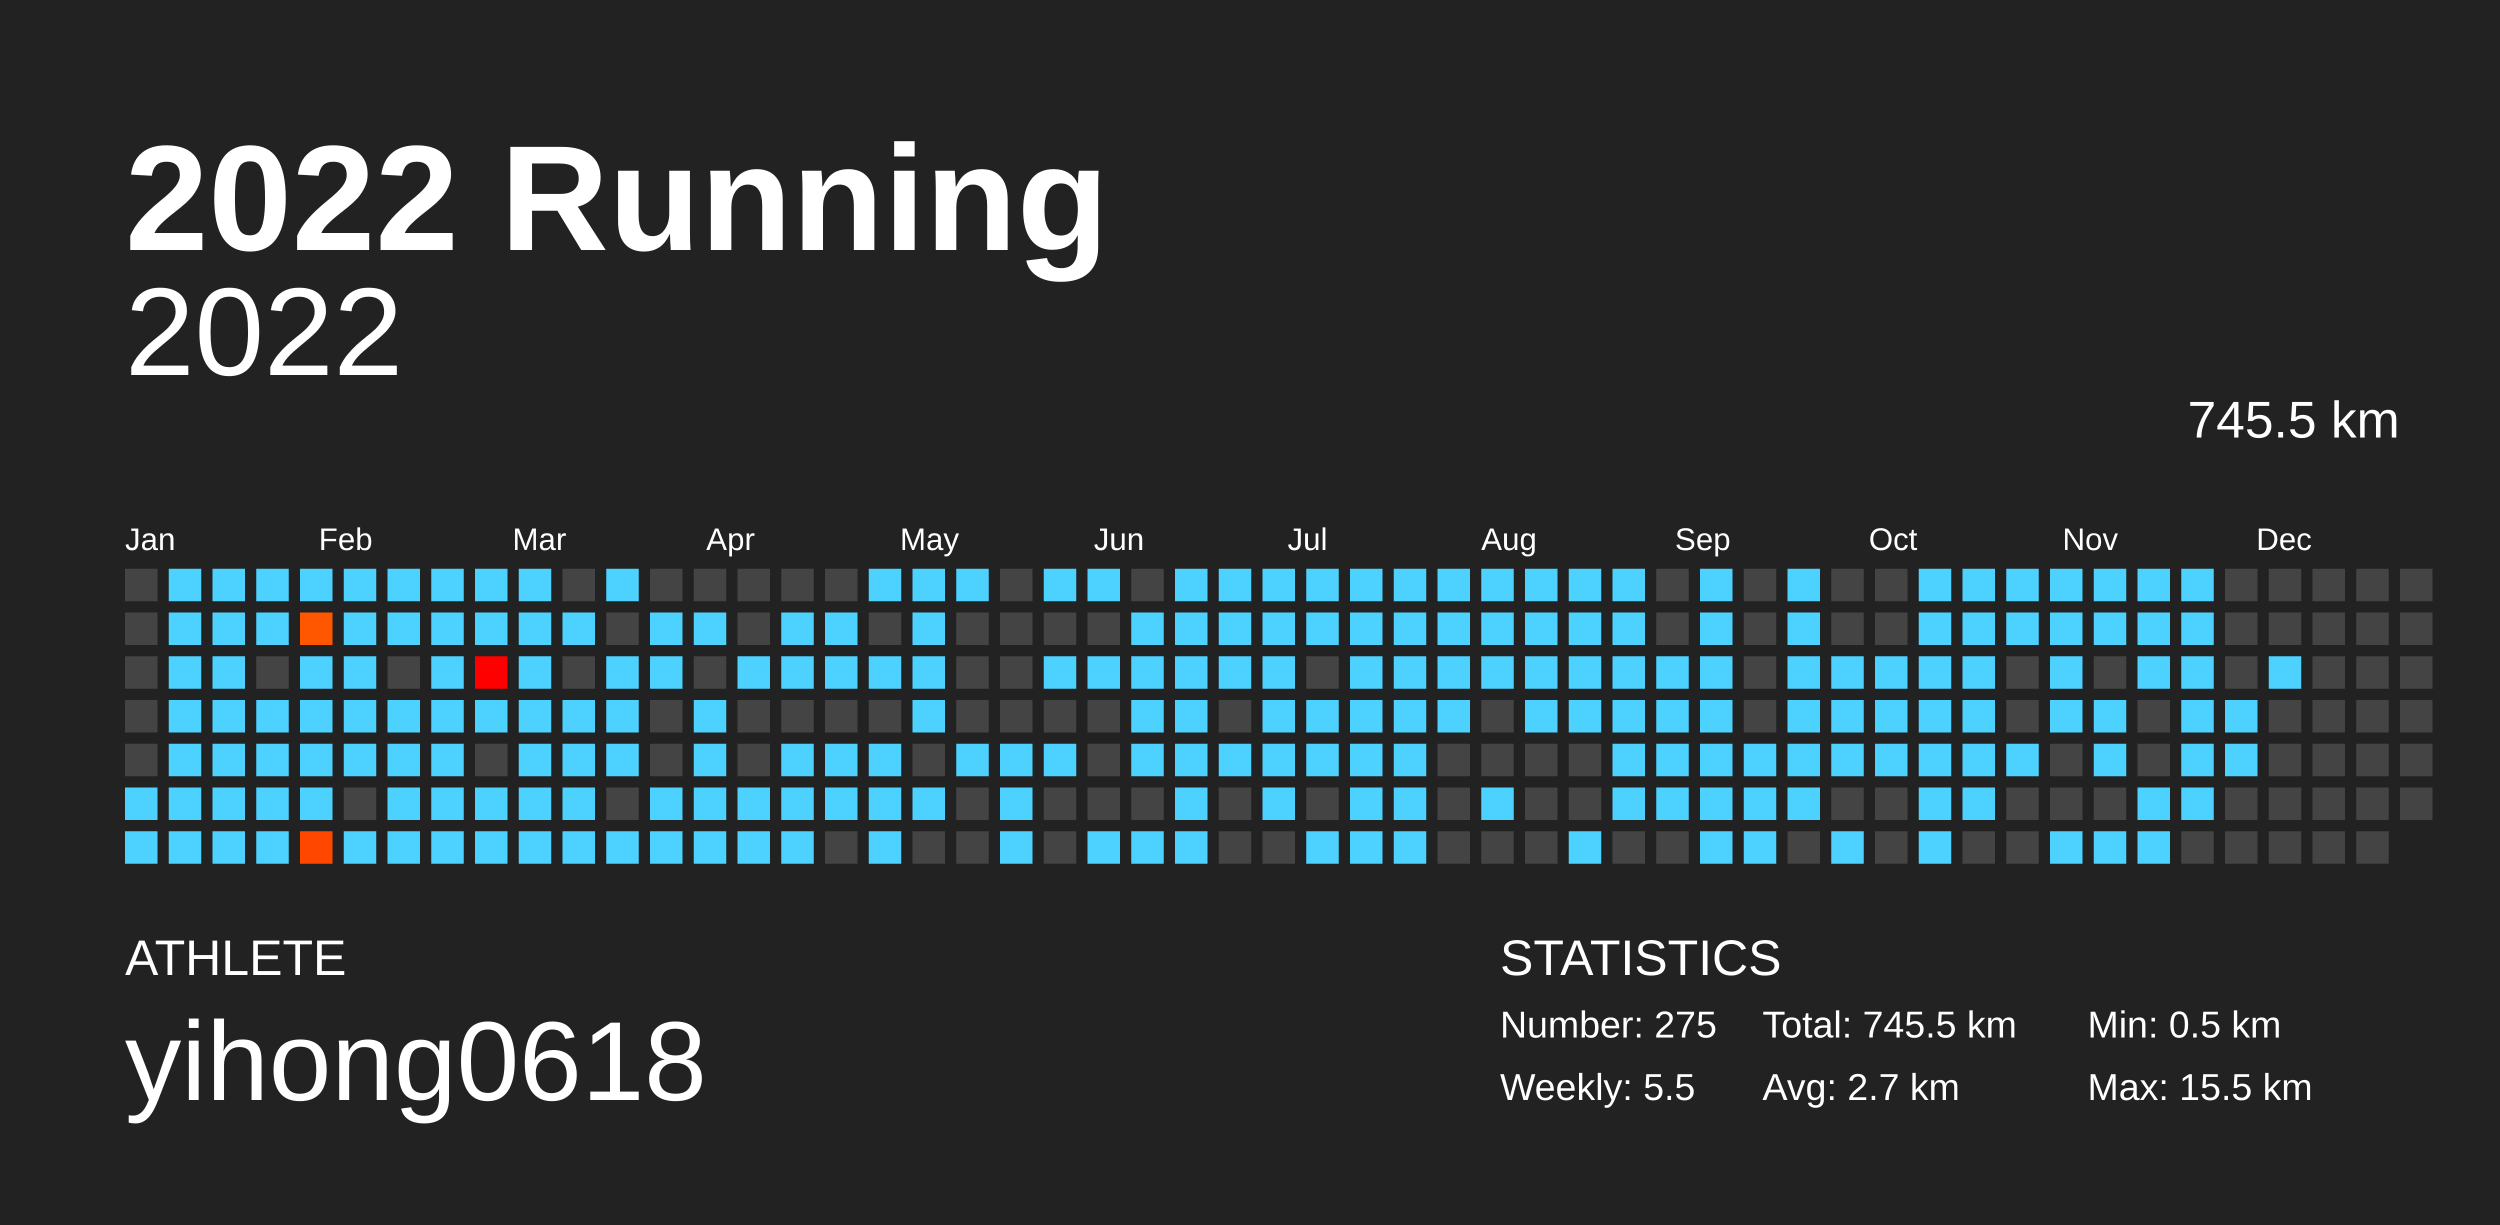
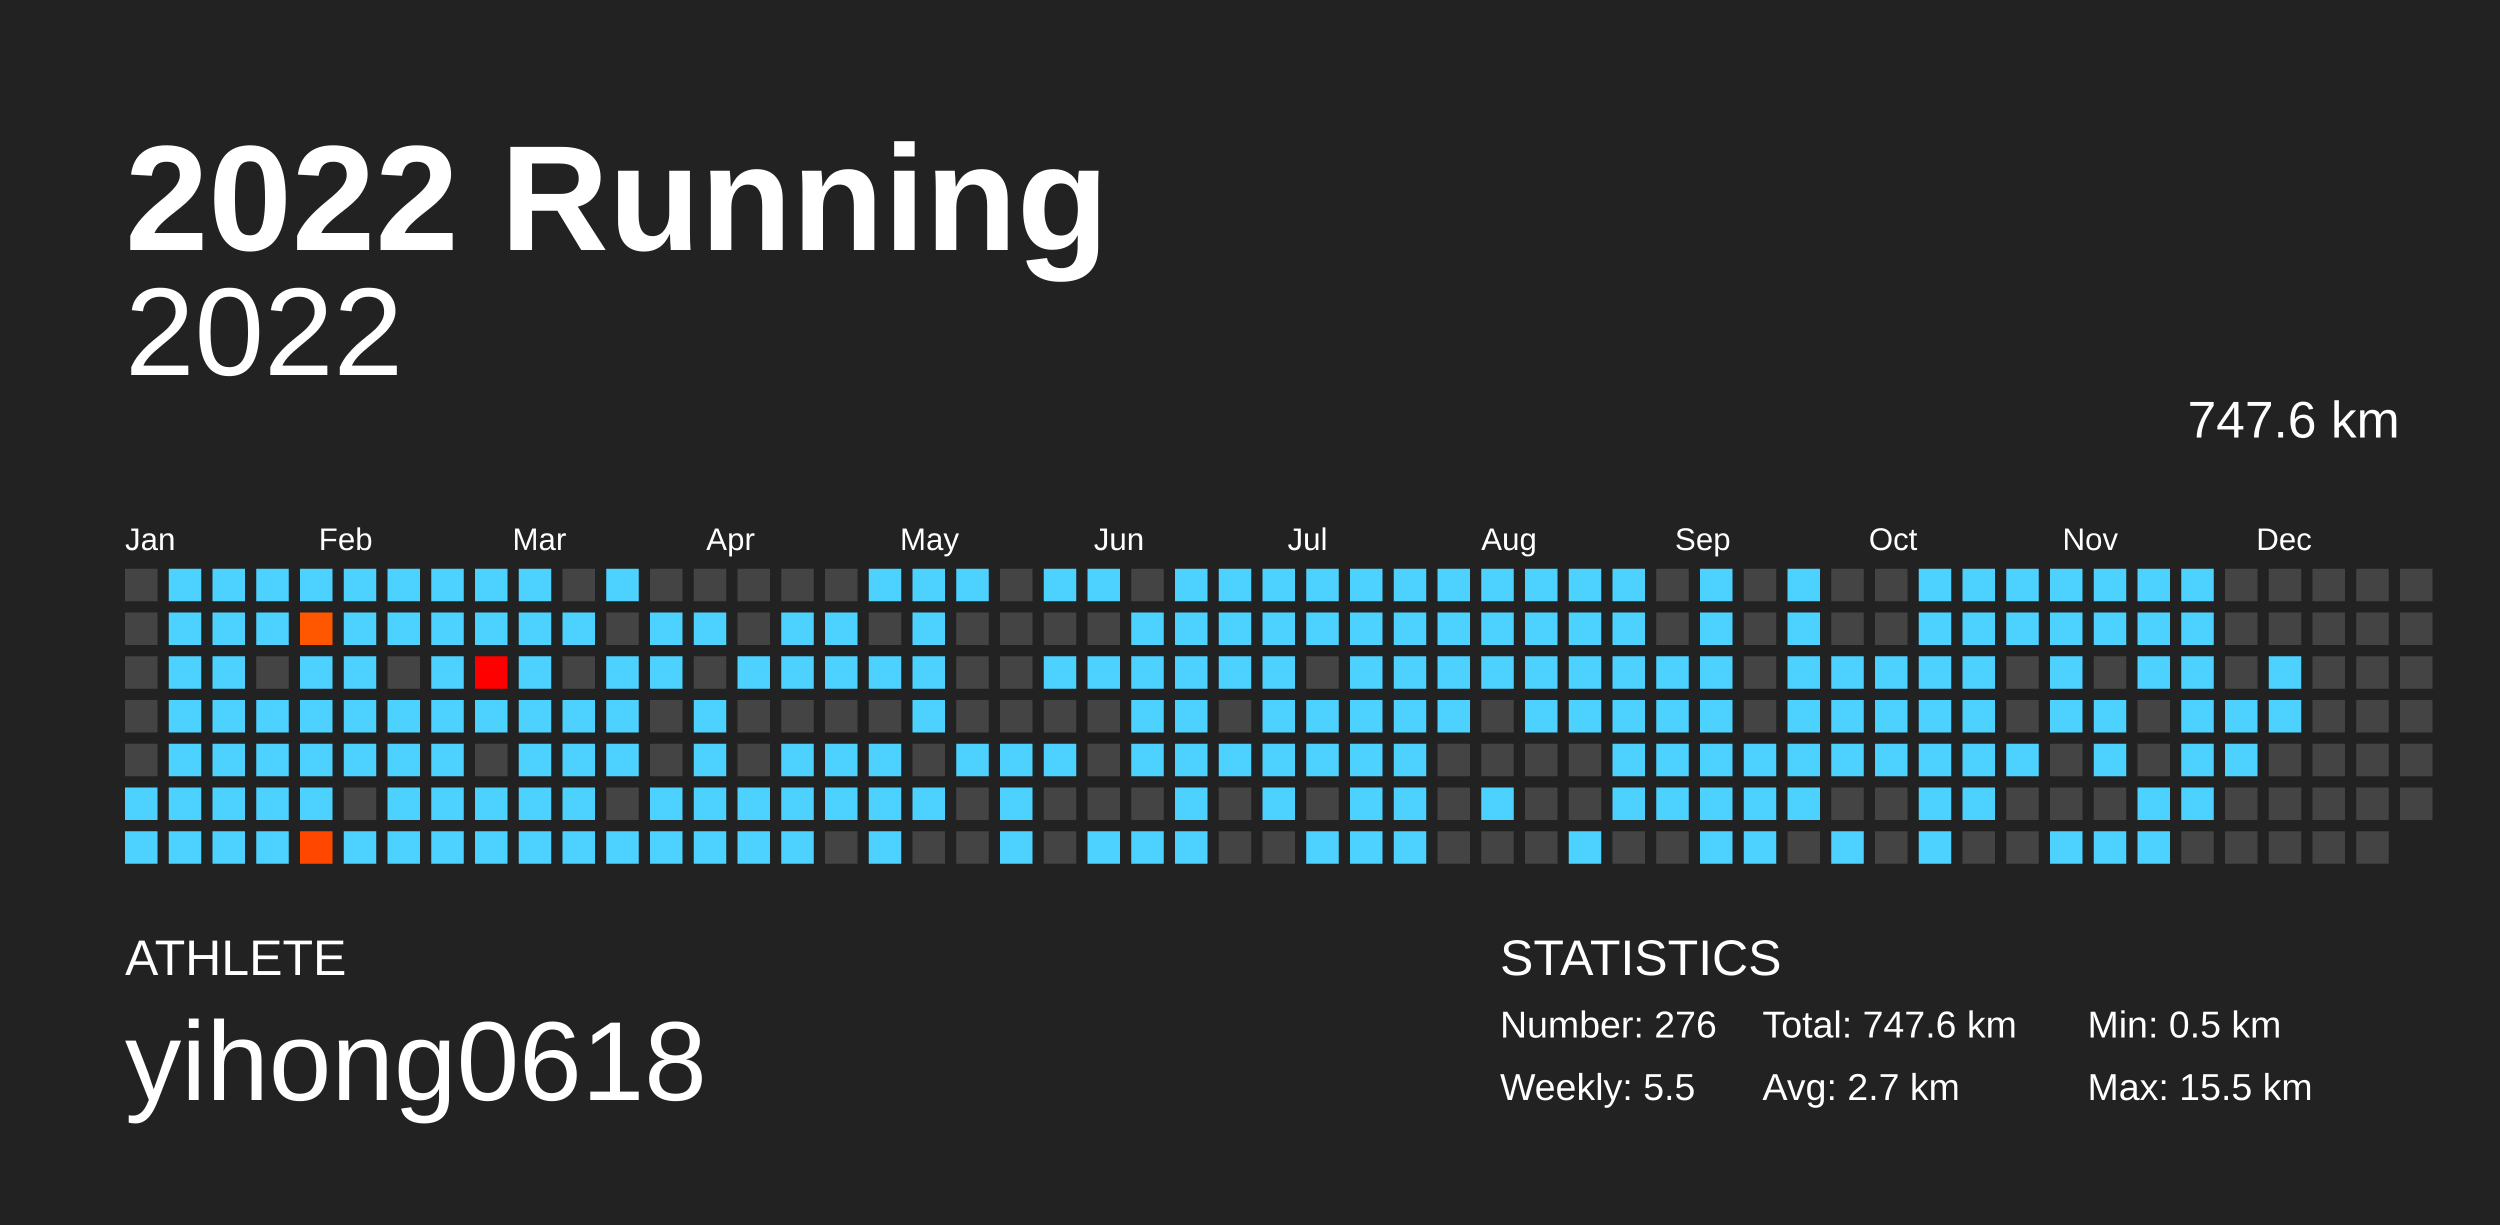
<svg xmlns="http://www.w3.org/2000/svg" baseProfile="full" height="98mm" version="1.1" viewBox="0,0,200,98" width="200mm">
  <defs />
  <rect fill="#222222" height="98" width="200" x="0" y="0" />
  <text fill="#FFFFFF" style="font-size:12px; font-family:Arial; font-weight:bold;" x="10" y="20">2022 Running</text>
  <text fill="#FFFFFF" style="font-size:4px; font-family:Arial" x="10" y="78">ATHLETE</text>
  <text fill="#FFFFFF" style="font-size:9px; font-family:Arial" x="10" y="88">yihong0618</text>
  <text fill="#FFFFFF" style="font-size:4px; font-family:Arial" x="120" y="78">STATISTICS</text>
-   <text fill="#FFFFFF" style="font-size:3px; font-family:Arial" x="120" y="83">Number: 275</text>
+   <text fill="#FFFFFF" style="font-size:3px; font-family:Arial" x="120" y="83">Number: 276</text>
  <text fill="#FFFFFF" style="font-size:3px; font-family:Arial" x="120" y="88">Weekly: 5.5</text>
-   <text fill="#FFFFFF" style="font-size:3px; font-family:Arial" x="141" y="83">Total: 745.5 km</text>
+   <text fill="#FFFFFF" style="font-size:3px; font-family:Arial" x="141" y="83">Total: 747.6 km</text>
  <text fill="#FFFFFF" style="font-size:3px; font-family:Arial" x="141" y="88">Avg: 2.7 km</text>
  <text fill="#FFFFFF" style="font-size:3px; font-family:Arial" x="167" y="83">Min: 0.5 km</text>
  <text fill="#FFFFFF" style="font-size:3px; font-family:Arial" x="167" y="88">Max: 15.5 km</text>
  <text alignment-baseline="hanging" fill="#FFFFFF" style="font-size:10.0px; font-family:Arial;" x="10" y="30">2022</text>
-   <text alignment-baseline="hanging" fill="#FFFFFF" style="font-size:4.125px; font-family:Arial;" x="175" y="35">745.5 km</text>
+   <text alignment-baseline="hanging" fill="#FFFFFF" style="font-size:4.125px; font-family:Arial;" x="175" y="35">747.6 km</text>
  <text fill="#FFFFFF" style="font-size:2.5px; font-family:Arial" x="10.0" y="44">Jan</text>
  <text fill="#FFFFFF" style="font-size:2.5px; font-family:Arial" x="25.5" y="44">Feb</text>
  <text fill="#FFFFFF" style="font-size:2.5px; font-family:Arial" x="41.0" y="44">Mar</text>
  <text fill="#FFFFFF" style="font-size:2.5px; font-family:Arial" x="56.5" y="44">Apr</text>
  <text fill="#FFFFFF" style="font-size:2.5px; font-family:Arial" x="72.0" y="44">May</text>
  <text fill="#FFFFFF" style="font-size:2.5px; font-family:Arial" x="87.5" y="44">Jun</text>
  <text fill="#FFFFFF" style="font-size:2.5px; font-family:Arial" x="103.0" y="44">Jul</text>
  <text fill="#FFFFFF" style="font-size:2.5px; font-family:Arial" x="118.5" y="44">Aug</text>
  <text fill="#FFFFFF" style="font-size:2.5px; font-family:Arial" x="134.0" y="44">Sep</text>
  <text fill="#FFFFFF" style="font-size:2.5px; font-family:Arial" x="149.5" y="44">Oct</text>
  <text fill="#FFFFFF" style="font-size:2.5px; font-family:Arial" x="165.0" y="44">Nov</text>
  <text fill="#FFFFFF" style="font-size:2.5px; font-family:Arial" x="180.5" y="44">Dec</text>
  <rect fill="#444444" height="2.6" width="2.6" x="10.0" y="45.5" />
  <rect fill="#444444" height="2.6" width="2.6" x="10.0" y="49.0" />
  <rect fill="#444444" height="2.6" width="2.6" x="10.0" y="52.5" />
  <rect fill="#444444" height="2.6" width="2.6" x="10.0" y="56.0" />
  <rect fill="#444444" height="2.6" width="2.6" x="10.0" y="59.5" />
  <rect fill="#4dd2ff" height="2.6" width="2.6" x="10.0" y="63.0" />
  <rect fill="#4dd2ff" height="2.6" width="2.6" x="10.0" y="66.5" />
  <rect fill="#4dd2ff" height="2.6" width="2.6" x="13.5" y="45.5" />
  <rect fill="#4dd2ff" height="2.6" width="2.6" x="13.5" y="49.0" />
  <rect fill="#4dd2ff" height="2.6" width="2.6" x="13.5" y="52.5" />
  <rect fill="#4dd2ff" height="2.6" width="2.6" x="13.5" y="56.0" />
  <rect fill="#4dd2ff" height="2.6" width="2.6" x="13.5" y="59.5" />
  <rect fill="#4dd2ff" height="2.6" width="2.6" x="13.5" y="63.0" />
  <rect fill="#4dd2ff" height="2.6" width="2.6" x="13.5" y="66.5" />
  <rect fill="#4dd2ff" height="2.6" width="2.6" x="17.0" y="45.5" />
  <rect fill="#4dd2ff" height="2.6" width="2.6" x="17.0" y="49.0" />
  <rect fill="#4dd2ff" height="2.6" width="2.6" x="17.0" y="52.5" />
  <rect fill="#4dd2ff" height="2.6" width="2.6" x="17.0" y="56.0" />
  <rect fill="#4dd2ff" height="2.6" width="2.6" x="17.0" y="59.5" />
  <rect fill="#4dd2ff" height="2.6" width="2.6" x="17.0" y="63.0" />
  <rect fill="#4dd2ff" height="2.6" width="2.6" x="17.0" y="66.5" />
  <rect fill="#4dd2ff" height="2.6" width="2.6" x="20.5" y="45.5" />
  <rect fill="#4dd2ff" height="2.6" width="2.6" x="20.5" y="49.0" />
  <rect fill="#444444" height="2.6" width="2.6" x="20.5" y="52.5" />
  <rect fill="#4dd2ff" height="2.6" width="2.6" x="20.5" y="56.0" />
  <rect fill="#4dd2ff" height="2.6" width="2.6" x="20.5" y="59.5" />
  <rect fill="#4dd2ff" height="2.6" width="2.6" x="20.5" y="63.0" />
  <rect fill="#4dd2ff" height="2.6" width="2.6" x="20.5" y="66.5" />
  <rect fill="#4dd2ff" height="2.6" width="2.6" x="24.0" y="45.5" />
  <rect fill="#ff5700" height="2.6" width="2.6" x="24.0" y="49.0" />
  <rect fill="#4dd2ff" height="2.6" width="2.6" x="24.0" y="52.5" />
  <rect fill="#4dd2ff" height="2.6" width="2.6" x="24.0" y="56.0" />
  <rect fill="#4dd2ff" height="2.6" width="2.6" x="24.0" y="59.5" />
  <rect fill="#4dd2ff" height="2.6" width="2.6" x="24.0" y="63.0" />
  <rect fill="#ff4700" height="2.6" width="2.6" x="24.0" y="66.5" />
  <rect fill="#4dd2ff" height="2.6" width="2.6" x="27.5" y="45.5" />
  <rect fill="#4dd2ff" height="2.6" width="2.6" x="27.5" y="49.0" />
  <rect fill="#4dd2ff" height="2.6" width="2.6" x="27.5" y="52.5" />
  <rect fill="#4dd2ff" height="2.6" width="2.6" x="27.5" y="56.0" />
  <rect fill="#4dd2ff" height="2.6" width="2.6" x="27.5" y="59.5" />
  <rect fill="#444444" height="2.6" width="2.6" x="27.5" y="63.0" />
  <rect fill="#4dd2ff" height="2.6" width="2.6" x="27.5" y="66.5" />
  <rect fill="#4dd2ff" height="2.6" width="2.6" x="31.0" y="45.5" />
  <rect fill="#4dd2ff" height="2.6" width="2.6" x="31.0" y="49.0" />
  <rect fill="#444444" height="2.6" width="2.6" x="31.0" y="52.5" />
  <rect fill="#4dd2ff" height="2.6" width="2.6" x="31.0" y="56.0" />
  <rect fill="#4dd2ff" height="2.6" width="2.6" x="31.0" y="59.5" />
  <rect fill="#4dd2ff" height="2.6" width="2.6" x="31.0" y="63.0" />
  <rect fill="#4dd2ff" height="2.6" width="2.6" x="31.0" y="66.5" />
  <rect fill="#4dd2ff" height="2.6" width="2.6" x="34.5" y="45.5" />
  <rect fill="#4dd2ff" height="2.6" width="2.6" x="34.5" y="49.0" />
  <rect fill="#4dd2ff" height="2.6" width="2.6" x="34.5" y="52.5" />
  <rect fill="#4dd2ff" height="2.6" width="2.6" x="34.5" y="56.0" />
  <rect fill="#4dd2ff" height="2.6" width="2.6" x="34.5" y="59.5" />
  <rect fill="#4dd2ff" height="2.6" width="2.6" x="34.5" y="63.0" />
  <rect fill="#4dd2ff" height="2.6" width="2.6" x="34.5" y="66.5" />
  <rect fill="#4dd2ff" height="2.6" width="2.6" x="38.0" y="45.5" />
  <rect fill="#4dd2ff" height="2.6" width="2.6" x="38.0" y="49.0" />
  <rect fill="#ff0000" height="2.6" width="2.6" x="38.0" y="52.5" />
  <rect fill="#4dd2ff" height="2.6" width="2.6" x="38.0" y="56.0" />
  <rect fill="#444444" height="2.6" width="2.6" x="38.0" y="59.5" />
  <rect fill="#4dd2ff" height="2.6" width="2.6" x="38.0" y="63.0" />
  <rect fill="#4dd2ff" height="2.6" width="2.6" x="38.0" y="66.5" />
  <rect fill="#4dd2ff" height="2.6" width="2.6" x="41.5" y="45.5" />
  <rect fill="#4dd2ff" height="2.6" width="2.6" x="41.5" y="49.0" />
  <rect fill="#4dd2ff" height="2.6" width="2.6" x="41.5" y="52.5" />
  <rect fill="#4dd2ff" height="2.6" width="2.6" x="41.5" y="56.0" />
  <rect fill="#4dd2ff" height="2.6" width="2.6" x="41.5" y="59.5" />
  <rect fill="#4dd2ff" height="2.6" width="2.6" x="41.5" y="63.0" />
  <rect fill="#4dd2ff" height="2.6" width="2.6" x="41.5" y="66.5" />
  <rect fill="#444444" height="2.6" width="2.6" x="45.0" y="45.5" />
  <rect fill="#4dd2ff" height="2.6" width="2.6" x="45.0" y="49.0" />
  <rect fill="#444444" height="2.6" width="2.6" x="45.0" y="52.5" />
  <rect fill="#4dd2ff" height="2.6" width="2.6" x="45.0" y="56.0" />
  <rect fill="#4dd2ff" height="2.6" width="2.6" x="45.0" y="59.5" />
  <rect fill="#4dd2ff" height="2.6" width="2.6" x="45.0" y="63.0" />
  <rect fill="#4dd2ff" height="2.6" width="2.6" x="45.0" y="66.5" />
  <rect fill="#4dd2ff" height="2.6" width="2.6" x="48.5" y="45.5" />
  <rect fill="#444444" height="2.6" width="2.6" x="48.5" y="49.0" />
  <rect fill="#4dd2ff" height="2.6" width="2.6" x="48.5" y="52.5" />
  <rect fill="#4dd2ff" height="2.6" width="2.6" x="48.5" y="56.0" />
  <rect fill="#4dd2ff" height="2.6" width="2.6" x="48.5" y="59.5" />
  <rect fill="#444444" height="2.6" width="2.6" x="48.5" y="63.0" />
  <rect fill="#4dd2ff" height="2.6" width="2.6" x="48.5" y="66.5" />
  <rect fill="#444444" height="2.6" width="2.6" x="52.0" y="45.5" />
  <rect fill="#4dd2ff" height="2.6" width="2.6" x="52.0" y="49.0" />
  <rect fill="#4dd2ff" height="2.6" width="2.6" x="52.0" y="52.5" />
  <rect fill="#444444" height="2.6" width="2.6" x="52.0" y="56.0" />
  <rect fill="#444444" height="2.6" width="2.6" x="52.0" y="59.5" />
  <rect fill="#4dd2ff" height="2.6" width="2.6" x="52.0" y="63.0" />
  <rect fill="#4dd2ff" height="2.6" width="2.6" x="52.0" y="66.5" />
  <rect fill="#444444" height="2.6" width="2.6" x="55.5" y="45.5" />
  <rect fill="#4dd2ff" height="2.6" width="2.6" x="55.5" y="49.0" />
  <rect fill="#444444" height="2.6" width="2.6" x="55.5" y="52.5" />
  <rect fill="#4dd2ff" height="2.6" width="2.6" x="55.5" y="56.0" />
  <rect fill="#4dd2ff" height="2.6" width="2.6" x="55.5" y="59.5" />
  <rect fill="#4dd2ff" height="2.6" width="2.6" x="55.5" y="63.0" />
  <rect fill="#4dd2ff" height="2.6" width="2.6" x="55.5" y="66.5" />
  <rect fill="#444444" height="2.6" width="2.6" x="59.0" y="45.5" />
  <rect fill="#444444" height="2.6" width="2.6" x="59.0" y="49.0" />
  <rect fill="#4dd2ff" height="2.6" width="2.6" x="59.0" y="52.5" />
  <rect fill="#444444" height="2.6" width="2.6" x="59.0" y="56.0" />
  <rect fill="#444444" height="2.6" width="2.6" x="59.0" y="59.5" />
  <rect fill="#4dd2ff" height="2.6" width="2.6" x="59.0" y="63.0" />
  <rect fill="#4dd2ff" height="2.6" width="2.6" x="59.0" y="66.5" />
  <rect fill="#444444" height="2.6" width="2.6" x="62.5" y="45.5" />
  <rect fill="#4dd2ff" height="2.6" width="2.6" x="62.5" y="49.0" />
  <rect fill="#4dd2ff" height="2.6" width="2.6" x="62.5" y="52.5" />
  <rect fill="#444444" height="2.6" width="2.6" x="62.5" y="56.0" />
  <rect fill="#4dd2ff" height="2.6" width="2.6" x="62.5" y="59.5" />
  <rect fill="#4dd2ff" height="2.6" width="2.6" x="62.5" y="63.0" />
  <rect fill="#4dd2ff" height="2.6" width="2.6" x="62.5" y="66.5" />
  <rect fill="#444444" height="2.6" width="2.6" x="66.0" y="45.5" />
  <rect fill="#4dd2ff" height="2.6" width="2.6" x="66.0" y="49.0" />
  <rect fill="#4dd2ff" height="2.6" width="2.6" x="66.0" y="52.5" />
  <rect fill="#444444" height="2.6" width="2.6" x="66.0" y="56.0" />
  <rect fill="#4dd2ff" height="2.6" width="2.6" x="66.0" y="59.5" />
  <rect fill="#4dd2ff" height="2.6" width="2.6" x="66.0" y="63.0" />
  <rect fill="#444444" height="2.6" width="2.6" x="66.0" y="66.5" />
  <rect fill="#4dd2ff" height="2.6" width="2.6" x="69.5" y="45.5" />
  <rect fill="#444444" height="2.6" width="2.6" x="69.5" y="49.0" />
  <rect fill="#4dd2ff" height="2.6" width="2.6" x="69.5" y="52.5" />
  <rect fill="#444444" height="2.6" width="2.6" x="69.5" y="56.0" />
  <rect fill="#4dd2ff" height="2.6" width="2.6" x="69.5" y="59.5" />
  <rect fill="#4dd2ff" height="2.6" width="2.6" x="69.5" y="63.0" />
  <rect fill="#4dd2ff" height="2.6" width="2.6" x="69.5" y="66.5" />
  <rect fill="#4dd2ff" height="2.6" width="2.6" x="73.0" y="45.5" />
  <rect fill="#4dd2ff" height="2.6" width="2.6" x="73.0" y="49.0" />
  <rect fill="#4dd2ff" height="2.6" width="2.6" x="73.0" y="52.5" />
  <rect fill="#4dd2ff" height="2.6" width="2.6" x="73.0" y="56.0" />
  <rect fill="#444444" height="2.6" width="2.6" x="73.0" y="59.5" />
  <rect fill="#4dd2ff" height="2.6" width="2.6" x="73.0" y="63.0" />
  <rect fill="#444444" height="2.6" width="2.6" x="73.0" y="66.5" />
  <rect fill="#4dd2ff" height="2.6" width="2.6" x="76.5" y="45.5" />
  <rect fill="#444444" height="2.6" width="2.6" x="76.5" y="49.0" />
  <rect fill="#444444" height="2.6" width="2.6" x="76.5" y="52.5" />
  <rect fill="#444444" height="2.6" width="2.6" x="76.5" y="56.0" />
  <rect fill="#4dd2ff" height="2.6" width="2.6" x="76.5" y="59.5" />
  <rect fill="#444444" height="2.6" width="2.6" x="76.5" y="63.0" />
  <rect fill="#444444" height="2.6" width="2.6" x="76.5" y="66.5" />
  <rect fill="#444444" height="2.6" width="2.6" x="80.0" y="45.5" />
  <rect fill="#444444" height="2.6" width="2.6" x="80.0" y="49.0" />
  <rect fill="#444444" height="2.6" width="2.6" x="80.0" y="52.5" />
  <rect fill="#444444" height="2.6" width="2.6" x="80.0" y="56.0" />
  <rect fill="#4dd2ff" height="2.6" width="2.6" x="80.0" y="59.5" />
  <rect fill="#4dd2ff" height="2.6" width="2.6" x="80.0" y="63.0" />
  <rect fill="#4dd2ff" height="2.6" width="2.6" x="80.0" y="66.5" />
  <rect fill="#4dd2ff" height="2.6" width="2.6" x="83.5" y="45.5" />
  <rect fill="#444444" height="2.6" width="2.6" x="83.5" y="49.0" />
  <rect fill="#4dd2ff" height="2.6" width="2.6" x="83.5" y="52.5" />
  <rect fill="#444444" height="2.6" width="2.6" x="83.5" y="56.0" />
  <rect fill="#4dd2ff" height="2.6" width="2.6" x="83.5" y="59.5" />
  <rect fill="#444444" height="2.6" width="2.6" x="83.5" y="63.0" />
  <rect fill="#444444" height="2.6" width="2.6" x="83.5" y="66.5" />
  <rect fill="#4dd2ff" height="2.6" width="2.6" x="87.0" y="45.5" />
  <rect fill="#444444" height="2.6" width="2.6" x="87.0" y="49.0" />
  <rect fill="#4dd2ff" height="2.6" width="2.6" x="87.0" y="52.5" />
  <rect fill="#444444" height="2.6" width="2.6" x="87.0" y="56.0" />
  <rect fill="#444444" height="2.6" width="2.6" x="87.0" y="59.5" />
  <rect fill="#444444" height="2.6" width="2.6" x="87.0" y="63.0" />
  <rect fill="#4dd2ff" height="2.6" width="2.6" x="87.0" y="66.5" />
  <rect fill="#444444" height="2.6" width="2.6" x="90.5" y="45.5" />
  <rect fill="#4dd2ff" height="2.6" width="2.6" x="90.5" y="49.0" />
  <rect fill="#4dd2ff" height="2.6" width="2.6" x="90.5" y="52.5" />
  <rect fill="#4dd2ff" height="2.6" width="2.6" x="90.5" y="56.0" />
  <rect fill="#4dd2ff" height="2.6" width="2.6" x="90.5" y="59.5" />
  <rect fill="#444444" height="2.6" width="2.6" x="90.5" y="63.0" />
  <rect fill="#4dd2ff" height="2.6" width="2.6" x="90.5" y="66.5" />
  <rect fill="#4dd2ff" height="2.6" width="2.6" x="94.0" y="45.5" />
  <rect fill="#4dd2ff" height="2.6" width="2.6" x="94.0" y="49.0" />
  <rect fill="#4dd2ff" height="2.6" width="2.6" x="94.0" y="52.5" />
  <rect fill="#4dd2ff" height="2.6" width="2.6" x="94.0" y="56.0" />
  <rect fill="#4dd2ff" height="2.6" width="2.6" x="94.0" y="59.5" />
  <rect fill="#4dd2ff" height="2.6" width="2.6" x="94.0" y="63.0" />
  <rect fill="#4dd2ff" height="2.6" width="2.6" x="94.0" y="66.5" />
  <rect fill="#4dd2ff" height="2.6" width="2.6" x="97.5" y="45.5" />
  <rect fill="#4dd2ff" height="2.6" width="2.6" x="97.5" y="49.0" />
  <rect fill="#4dd2ff" height="2.6" width="2.6" x="97.5" y="52.5" />
  <rect fill="#444444" height="2.6" width="2.6" x="97.5" y="56.0" />
  <rect fill="#4dd2ff" height="2.6" width="2.6" x="97.5" y="59.5" />
  <rect fill="#444444" height="2.6" width="2.6" x="97.5" y="63.0" />
  <rect fill="#444444" height="2.6" width="2.6" x="97.5" y="66.5" />
  <rect fill="#4dd2ff" height="2.6" width="2.6" x="101.0" y="45.5" />
  <rect fill="#4dd2ff" height="2.6" width="2.6" x="101.0" y="49.0" />
  <rect fill="#4dd2ff" height="2.6" width="2.6" x="101.0" y="52.5" />
  <rect fill="#4dd2ff" height="2.6" width="2.6" x="101.0" y="56.0" />
  <rect fill="#4dd2ff" height="2.6" width="2.6" x="101.0" y="59.5" />
  <rect fill="#4dd2ff" height="2.6" width="2.6" x="101.0" y="63.0" />
  <rect fill="#444444" height="2.6" width="2.6" x="101.0" y="66.5" />
  <rect fill="#4dd2ff" height="2.6" width="2.6" x="104.5" y="45.5" />
  <rect fill="#4dd2ff" height="2.6" width="2.6" x="104.5" y="49.0" />
  <rect fill="#444444" height="2.6" width="2.6" x="104.5" y="52.5" />
  <rect fill="#4dd2ff" height="2.6" width="2.6" x="104.5" y="56.0" />
  <rect fill="#4dd2ff" height="2.6" width="2.6" x="104.5" y="59.5" />
  <rect fill="#444444" height="2.6" width="2.6" x="104.5" y="63.0" />
  <rect fill="#4dd2ff" height="2.6" width="2.6" x="104.5" y="66.5" />
  <rect fill="#4dd2ff" height="2.6" width="2.6" x="108.0" y="45.5" />
  <rect fill="#4dd2ff" height="2.6" width="2.6" x="108.0" y="49.0" />
  <rect fill="#4dd2ff" height="2.6" width="2.6" x="108.0" y="52.5" />
  <rect fill="#4dd2ff" height="2.6" width="2.6" x="108.0" y="56.0" />
  <rect fill="#4dd2ff" height="2.6" width="2.6" x="108.0" y="59.5" />
  <rect fill="#4dd2ff" height="2.6" width="2.6" x="108.0" y="63.0" />
  <rect fill="#4dd2ff" height="2.6" width="2.6" x="108.0" y="66.5" />
  <rect fill="#4dd2ff" height="2.6" width="2.6" x="111.5" y="45.5" />
  <rect fill="#4dd2ff" height="2.6" width="2.6" x="111.5" y="49.0" />
  <rect fill="#4dd2ff" height="2.6" width="2.6" x="111.5" y="52.5" />
  <rect fill="#4dd2ff" height="2.6" width="2.6" x="111.5" y="56.0" />
  <rect fill="#4dd2ff" height="2.6" width="2.6" x="111.5" y="59.5" />
  <rect fill="#4dd2ff" height="2.6" width="2.6" x="111.5" y="63.0" />
  <rect fill="#4dd2ff" height="2.6" width="2.6" x="111.5" y="66.5" />
  <rect fill="#4dd2ff" height="2.6" width="2.6" x="115.0" y="45.5" />
  <rect fill="#4dd2ff" height="2.6" width="2.6" x="115.0" y="49.0" />
  <rect fill="#4dd2ff" height="2.6" width="2.6" x="115.0" y="52.5" />
  <rect fill="#4dd2ff" height="2.6" width="2.6" x="115.0" y="56.0" />
  <rect fill="#444444" height="2.6" width="2.6" x="115.0" y="59.5" />
  <rect fill="#444444" height="2.6" width="2.6" x="115.0" y="63.0" />
  <rect fill="#444444" height="2.6" width="2.6" x="115.0" y="66.5" />
  <rect fill="#4dd2ff" height="2.6" width="2.6" x="118.5" y="45.5" />
  <rect fill="#4dd2ff" height="2.6" width="2.6" x="118.5" y="49.0" />
  <rect fill="#4dd2ff" height="2.6" width="2.6" x="118.5" y="52.5" />
  <rect fill="#444444" height="2.6" width="2.6" x="118.5" y="56.0" />
  <rect fill="#444444" height="2.6" width="2.6" x="118.5" y="59.5" />
  <rect fill="#4dd2ff" height="2.6" width="2.6" x="118.5" y="63.0" />
  <rect fill="#444444" height="2.6" width="2.6" x="118.5" y="66.5" />
  <rect fill="#4dd2ff" height="2.6" width="2.6" x="122.0" y="45.5" />
  <rect fill="#4dd2ff" height="2.6" width="2.6" x="122.0" y="49.0" />
  <rect fill="#4dd2ff" height="2.6" width="2.6" x="122.0" y="52.5" />
  <rect fill="#4dd2ff" height="2.6" width="2.6" x="122.0" y="56.0" />
  <rect fill="#444444" height="2.6" width="2.6" x="122.0" y="59.5" />
  <rect fill="#444444" height="2.6" width="2.6" x="122.0" y="63.0" />
  <rect fill="#444444" height="2.6" width="2.6" x="122.0" y="66.5" />
  <rect fill="#4dd2ff" height="2.6" width="2.6" x="125.5" y="45.5" />
  <rect fill="#4dd2ff" height="2.6" width="2.6" x="125.5" y="49.0" />
  <rect fill="#4dd2ff" height="2.6" width="2.6" x="125.5" y="52.5" />
  <rect fill="#4dd2ff" height="2.6" width="2.6" x="125.5" y="56.0" />
  <rect fill="#444444" height="2.6" width="2.6" x="125.5" y="59.5" />
  <rect fill="#444444" height="2.6" width="2.6" x="125.5" y="63.0" />
  <rect fill="#4dd2ff" height="2.6" width="2.6" x="125.5" y="66.5" />
  <rect fill="#4dd2ff" height="2.6" width="2.6" x="129.0" y="45.5" />
  <rect fill="#4dd2ff" height="2.6" width="2.6" x="129.0" y="49.0" />
  <rect fill="#4dd2ff" height="2.6" width="2.6" x="129.0" y="52.5" />
  <rect fill="#4dd2ff" height="2.6" width="2.6" x="129.0" y="56.0" />
  <rect fill="#4dd2ff" height="2.6" width="2.6" x="129.0" y="59.5" />
  <rect fill="#4dd2ff" height="2.6" width="2.6" x="129.0" y="63.0" />
  <rect fill="#444444" height="2.6" width="2.6" x="129.0" y="66.5" />
  <rect fill="#444444" height="2.6" width="2.6" x="132.5" y="45.5" />
  <rect fill="#444444" height="2.6" width="2.6" x="132.5" y="49.0" />
  <rect fill="#4dd2ff" height="2.6" width="2.6" x="132.5" y="52.5" />
  <rect fill="#4dd2ff" height="2.6" width="2.6" x="132.5" y="56.0" />
  <rect fill="#4dd2ff" height="2.6" width="2.6" x="132.5" y="59.5" />
  <rect fill="#4dd2ff" height="2.6" width="2.6" x="132.5" y="63.0" />
  <rect fill="#444444" height="2.6" width="2.6" x="132.5" y="66.5" />
  <rect fill="#4dd2ff" height="2.6" width="2.6" x="136.0" y="45.5" />
  <rect fill="#4dd2ff" height="2.6" width="2.6" x="136.0" y="49.0" />
  <rect fill="#4dd2ff" height="2.6" width="2.6" x="136.0" y="52.5" />
  <rect fill="#4dd2ff" height="2.6" width="2.6" x="136.0" y="56.0" />
  <rect fill="#4dd2ff" height="2.6" width="2.6" x="136.0" y="59.5" />
  <rect fill="#4dd2ff" height="2.6" width="2.6" x="136.0" y="63.0" />
  <rect fill="#4dd2ff" height="2.6" width="2.6" x="136.0" y="66.5" />
  <rect fill="#444444" height="2.6" width="2.6" x="139.5" y="45.5" />
  <rect fill="#444444" height="2.6" width="2.6" x="139.5" y="49.0" />
  <rect fill="#444444" height="2.6" width="2.6" x="139.5" y="52.5" />
  <rect fill="#444444" height="2.6" width="2.6" x="139.5" y="56.0" />
  <rect fill="#4dd2ff" height="2.6" width="2.6" x="139.5" y="59.5" />
  <rect fill="#4dd2ff" height="2.6" width="2.6" x="139.5" y="63.0" />
  <rect fill="#4dd2ff" height="2.6" width="2.6" x="139.5" y="66.5" />
  <rect fill="#4dd2ff" height="2.6" width="2.6" x="143.0" y="45.5" />
  <rect fill="#4dd2ff" height="2.6" width="2.6" x="143.0" y="49.0" />
  <rect fill="#4dd2ff" height="2.6" width="2.6" x="143.0" y="52.5" />
  <rect fill="#4dd2ff" height="2.6" width="2.6" x="143.0" y="56.0" />
  <rect fill="#4dd2ff" height="2.6" width="2.6" x="143.0" y="59.5" />
  <rect fill="#4dd2ff" height="2.6" width="2.6" x="143.0" y="63.0" />
  <rect fill="#444444" height="2.6" width="2.6" x="143.0" y="66.5" />
  <rect fill="#444444" height="2.6" width="2.6" x="146.5" y="45.5" />
  <rect fill="#444444" height="2.6" width="2.6" x="146.5" y="49.0" />
  <rect fill="#4dd2ff" height="2.6" width="2.6" x="146.5" y="52.5" />
  <rect fill="#4dd2ff" height="2.6" width="2.6" x="146.5" y="56.0" />
  <rect fill="#4dd2ff" height="2.6" width="2.6" x="146.5" y="59.5" />
  <rect fill="#444444" height="2.6" width="2.6" x="146.5" y="63.0" />
  <rect fill="#4dd2ff" height="2.6" width="2.6" x="146.5" y="66.5" />
  <rect fill="#444444" height="2.6" width="2.6" x="150.0" y="45.5" />
  <rect fill="#444444" height="2.6" width="2.6" x="150.0" y="49.0" />
  <rect fill="#4dd2ff" height="2.6" width="2.6" x="150.0" y="52.5" />
  <rect fill="#4dd2ff" height="2.6" width="2.6" x="150.0" y="56.0" />
  <rect fill="#4dd2ff" height="2.6" width="2.6" x="150.0" y="59.5" />
  <rect fill="#444444" height="2.6" width="2.6" x="150.0" y="63.0" />
  <rect fill="#444444" height="2.6" width="2.6" x="150.0" y="66.5" />
  <rect fill="#4dd2ff" height="2.6" width="2.6" x="153.5" y="45.5" />
  <rect fill="#4dd2ff" height="2.6" width="2.6" x="153.5" y="49.0" />
  <rect fill="#4dd2ff" height="2.6" width="2.6" x="153.5" y="52.5" />
  <rect fill="#4dd2ff" height="2.6" width="2.6" x="153.5" y="56.0" />
  <rect fill="#4dd2ff" height="2.6" width="2.6" x="153.5" y="59.5" />
  <rect fill="#4dd2ff" height="2.6" width="2.6" x="153.5" y="63.0" />
  <rect fill="#4dd2ff" height="2.6" width="2.6" x="153.5" y="66.5" />
  <rect fill="#4dd2ff" height="2.6" width="2.6" x="157.0" y="45.5" />
  <rect fill="#4dd2ff" height="2.6" width="2.6" x="157.0" y="49.0" />
  <rect fill="#4dd2ff" height="2.6" width="2.6" x="157.0" y="52.5" />
  <rect fill="#4dd2ff" height="2.6" width="2.6" x="157.0" y="56.0" />
  <rect fill="#4dd2ff" height="2.6" width="2.6" x="157.0" y="59.5" />
  <rect fill="#4dd2ff" height="2.6" width="2.6" x="157.0" y="63.0" />
  <rect fill="#444444" height="2.6" width="2.6" x="157.0" y="66.5" />
  <rect fill="#4dd2ff" height="2.6" width="2.6" x="160.5" y="45.5" />
  <rect fill="#4dd2ff" height="2.6" width="2.6" x="160.5" y="49.0" />
  <rect fill="#444444" height="2.6" width="2.6" x="160.5" y="52.5" />
  <rect fill="#444444" height="2.6" width="2.6" x="160.5" y="56.0" />
  <rect fill="#4dd2ff" height="2.6" width="2.6" x="160.5" y="59.5" />
  <rect fill="#444444" height="2.6" width="2.6" x="160.5" y="63.0" />
  <rect fill="#444444" height="2.6" width="2.6" x="160.5" y="66.5" />
  <rect fill="#4dd2ff" height="2.6" width="2.6" x="164.0" y="45.5" />
  <rect fill="#4dd2ff" height="2.6" width="2.6" x="164.0" y="49.0" />
  <rect fill="#4dd2ff" height="2.6" width="2.6" x="164.0" y="52.5" />
  <rect fill="#4dd2ff" height="2.6" width="2.6" x="164.0" y="56.0" />
  <rect fill="#444444" height="2.6" width="2.6" x="164.0" y="59.5" />
  <rect fill="#444444" height="2.6" width="2.6" x="164.0" y="63.0" />
  <rect fill="#4dd2ff" height="2.6" width="2.6" x="164.0" y="66.5" />
  <rect fill="#4dd2ff" height="2.6" width="2.6" x="167.5" y="45.5" />
  <rect fill="#4dd2ff" height="2.6" width="2.6" x="167.5" y="49.0" />
  <rect fill="#444444" height="2.6" width="2.6" x="167.5" y="52.5" />
  <rect fill="#4dd2ff" height="2.6" width="2.6" x="167.5" y="56.0" />
  <rect fill="#4dd2ff" height="2.6" width="2.6" x="167.5" y="59.5" />
  <rect fill="#444444" height="2.6" width="2.6" x="167.5" y="63.0" />
  <rect fill="#4dd2ff" height="2.6" width="2.6" x="167.5" y="66.5" />
  <rect fill="#4dd2ff" height="2.6" width="2.6" x="171.0" y="45.5" />
  <rect fill="#4dd2ff" height="2.6" width="2.6" x="171.0" y="49.0" />
  <rect fill="#4dd2ff" height="2.6" width="2.6" x="171.0" y="52.5" />
  <rect fill="#444444" height="2.6" width="2.6" x="171.0" y="56.0" />
  <rect fill="#444444" height="2.6" width="2.6" x="171.0" y="59.5" />
  <rect fill="#4dd2ff" height="2.6" width="2.6" x="171.0" y="63.0" />
  <rect fill="#4dd2ff" height="2.6" width="2.6" x="171.0" y="66.5" />
  <rect fill="#4dd2ff" height="2.6" width="2.6" x="174.5" y="45.5" />
  <rect fill="#4dd2ff" height="2.6" width="2.6" x="174.5" y="49.0" />
  <rect fill="#4dd2ff" height="2.6" width="2.6" x="174.5" y="52.5" />
  <rect fill="#4dd2ff" height="2.6" width="2.6" x="174.5" y="56.0" />
  <rect fill="#4dd2ff" height="2.6" width="2.6" x="174.5" y="59.5" />
  <rect fill="#4dd2ff" height="2.6" width="2.6" x="174.5" y="63.0" />
  <rect fill="#444444" height="2.6" width="2.6" x="174.5" y="66.5" />
  <rect fill="#444444" height="2.6" width="2.6" x="178.0" y="45.5" />
  <rect fill="#444444" height="2.6" width="2.6" x="178.0" y="49.0" />
  <rect fill="#444444" height="2.6" width="2.6" x="178.0" y="52.5" />
  <rect fill="#4dd2ff" height="2.6" width="2.6" x="178.0" y="56.0" />
  <rect fill="#4dd2ff" height="2.6" width="2.6" x="178.0" y="59.5" />
  <rect fill="#444444" height="2.6" width="2.6" x="178.0" y="63.0" />
  <rect fill="#444444" height="2.6" width="2.6" x="178.0" y="66.5" />
  <rect fill="#444444" height="2.6" width="2.6" x="181.5" y="45.5" />
  <rect fill="#444444" height="2.6" width="2.6" x="181.5" y="49.0" />
  <rect fill="#4dd2ff" height="2.6" width="2.6" x="181.5" y="52.5" />
-   <rect fill="#444444" height="2.6" width="2.6" x="181.5" y="56.0" />
+   <rect fill="#4dd2ff" height="2.6" width="2.6" x="181.5" y="56.0" />
  <rect fill="#444444" height="2.6" width="2.6" x="181.5" y="59.5" />
  <rect fill="#444444" height="2.6" width="2.6" x="181.5" y="63.0" />
  <rect fill="#444444" height="2.6" width="2.6" x="181.5" y="66.5" />
  <rect fill="#444444" height="2.6" width="2.6" x="185.0" y="45.5" />
  <rect fill="#444444" height="2.6" width="2.6" x="185.0" y="49.0" />
  <rect fill="#444444" height="2.6" width="2.6" x="185.0" y="52.5" />
  <rect fill="#444444" height="2.6" width="2.6" x="185.0" y="56.0" />
  <rect fill="#444444" height="2.6" width="2.6" x="185.0" y="59.5" />
  <rect fill="#444444" height="2.6" width="2.6" x="185.0" y="63.0" />
  <rect fill="#444444" height="2.6" width="2.6" x="185.0" y="66.5" />
  <rect fill="#444444" height="2.6" width="2.6" x="188.5" y="45.5" />
  <rect fill="#444444" height="2.6" width="2.6" x="188.5" y="49.0" />
  <rect fill="#444444" height="2.6" width="2.6" x="188.5" y="52.5" />
  <rect fill="#444444" height="2.6" width="2.6" x="188.5" y="56.0" />
  <rect fill="#444444" height="2.6" width="2.6" x="188.5" y="59.5" />
  <rect fill="#444444" height="2.6" width="2.6" x="188.5" y="63.0" />
  <rect fill="#444444" height="2.6" width="2.6" x="188.5" y="66.5" />
  <rect fill="#444444" height="2.6" width="2.6" x="192.0" y="45.5" />
  <rect fill="#444444" height="2.6" width="2.6" x="192.0" y="49.0" />
  <rect fill="#444444" height="2.6" width="2.6" x="192.0" y="52.5" />
  <rect fill="#444444" height="2.6" width="2.6" x="192.0" y="56.0" />
  <rect fill="#444444" height="2.6" width="2.6" x="192.0" y="59.5" />
  <rect fill="#444444" height="2.6" width="2.6" x="192.0" y="63.0" />
</svg>
